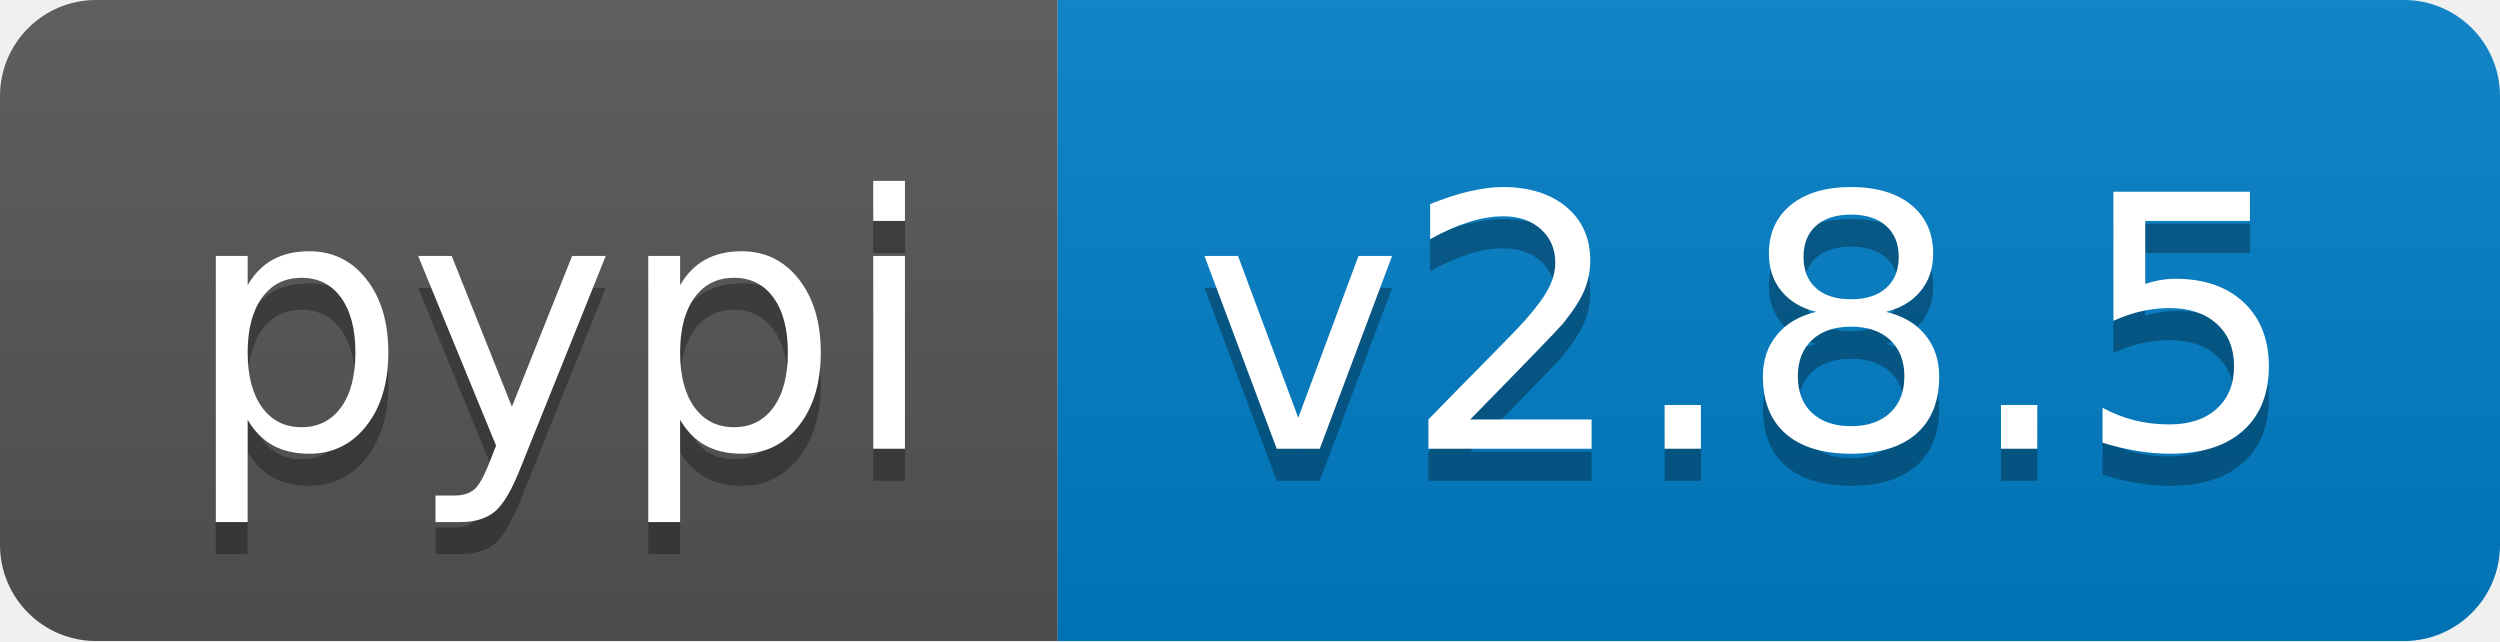
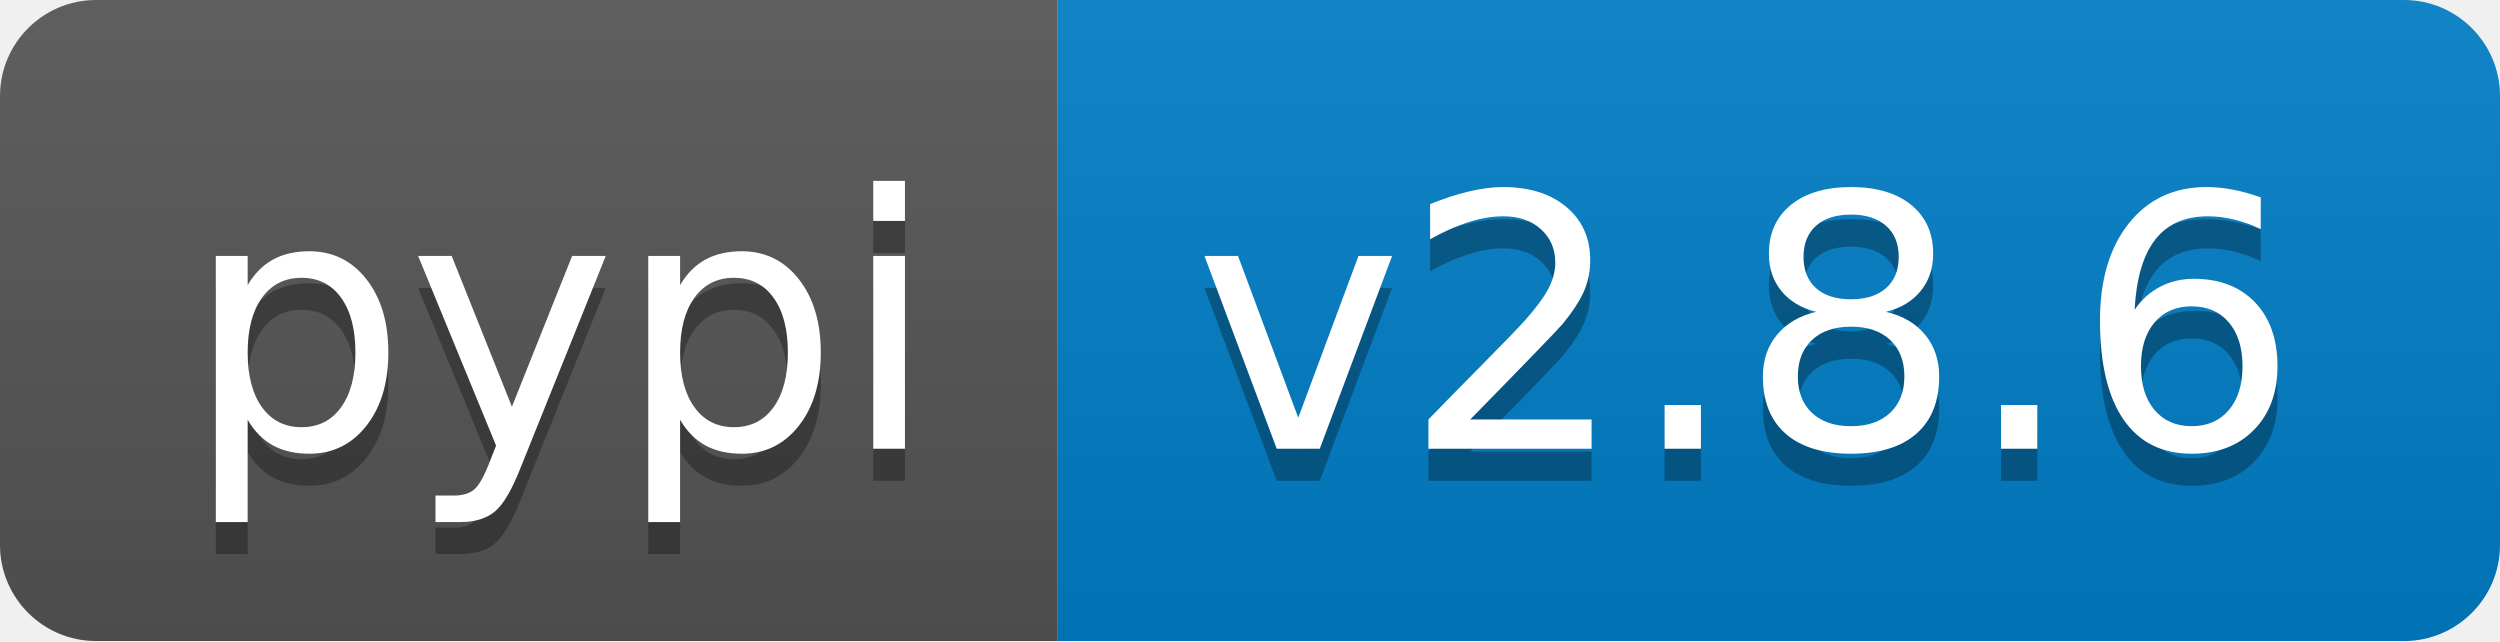
- <svg xmlns="http://www.w3.org/2000/svg" width="78" height="20" role="img" aria-label="pypi: v2.8.5">
+ <svg xmlns="http://www.w3.org/2000/svg" width="78" height="20" role="img" aria-label="pypi: v2.8.6">
  <linearGradient id="s" x2="0" y2="100%">
    <stop offset="0" stop-color="#bbb" stop-opacity=".1" />
    <stop offset="1" stop-opacity=".1" />
  </linearGradient>
  <clipPath id="r">
    <rect width="78" height="20" rx="3" fill="#fff" />
  </clipPath>
  <g clip-path="url(#r)">
    <rect width="33" height="20" fill="#555" />
    <rect x="33" width="45" height="20" fill="#007ec6" />
    <rect width="78" height="20" fill="url(#s)" />
  </g>
  <g fill="#fff" text-anchor="middle" font-family="Verdana,Geneva,DejaVu Sans,sans-serif" text-rendering="geometricPrecision" font-size="110">
    <text aria-hidden="true" x="175" y="150" fill="#010101" fill-opacity=".3" transform="scale(.1)" textLength="230">pypi</text>
    <text x="175" y="140" transform="scale(.1)" fill="#fff" textLength="230">pypi</text>
-     <text aria-hidden="true" x="545" y="150" fill="#010101" fill-opacity=".3" transform="scale(.1)" textLength="350">v2.8.5</text>
-     <text x="545" y="140" transform="scale(.1)" fill="#fff" textLength="350">v2.8.5</text>
+     <text aria-hidden="true" x="545" y="150" fill="#010101" fill-opacity=".3" transform="scale(.1)" textLength="350">v2.8.6</text>
+     <text x="545" y="140" transform="scale(.1)" fill="#fff" textLength="350">v2.8.6</text>
  </g>
</svg>
